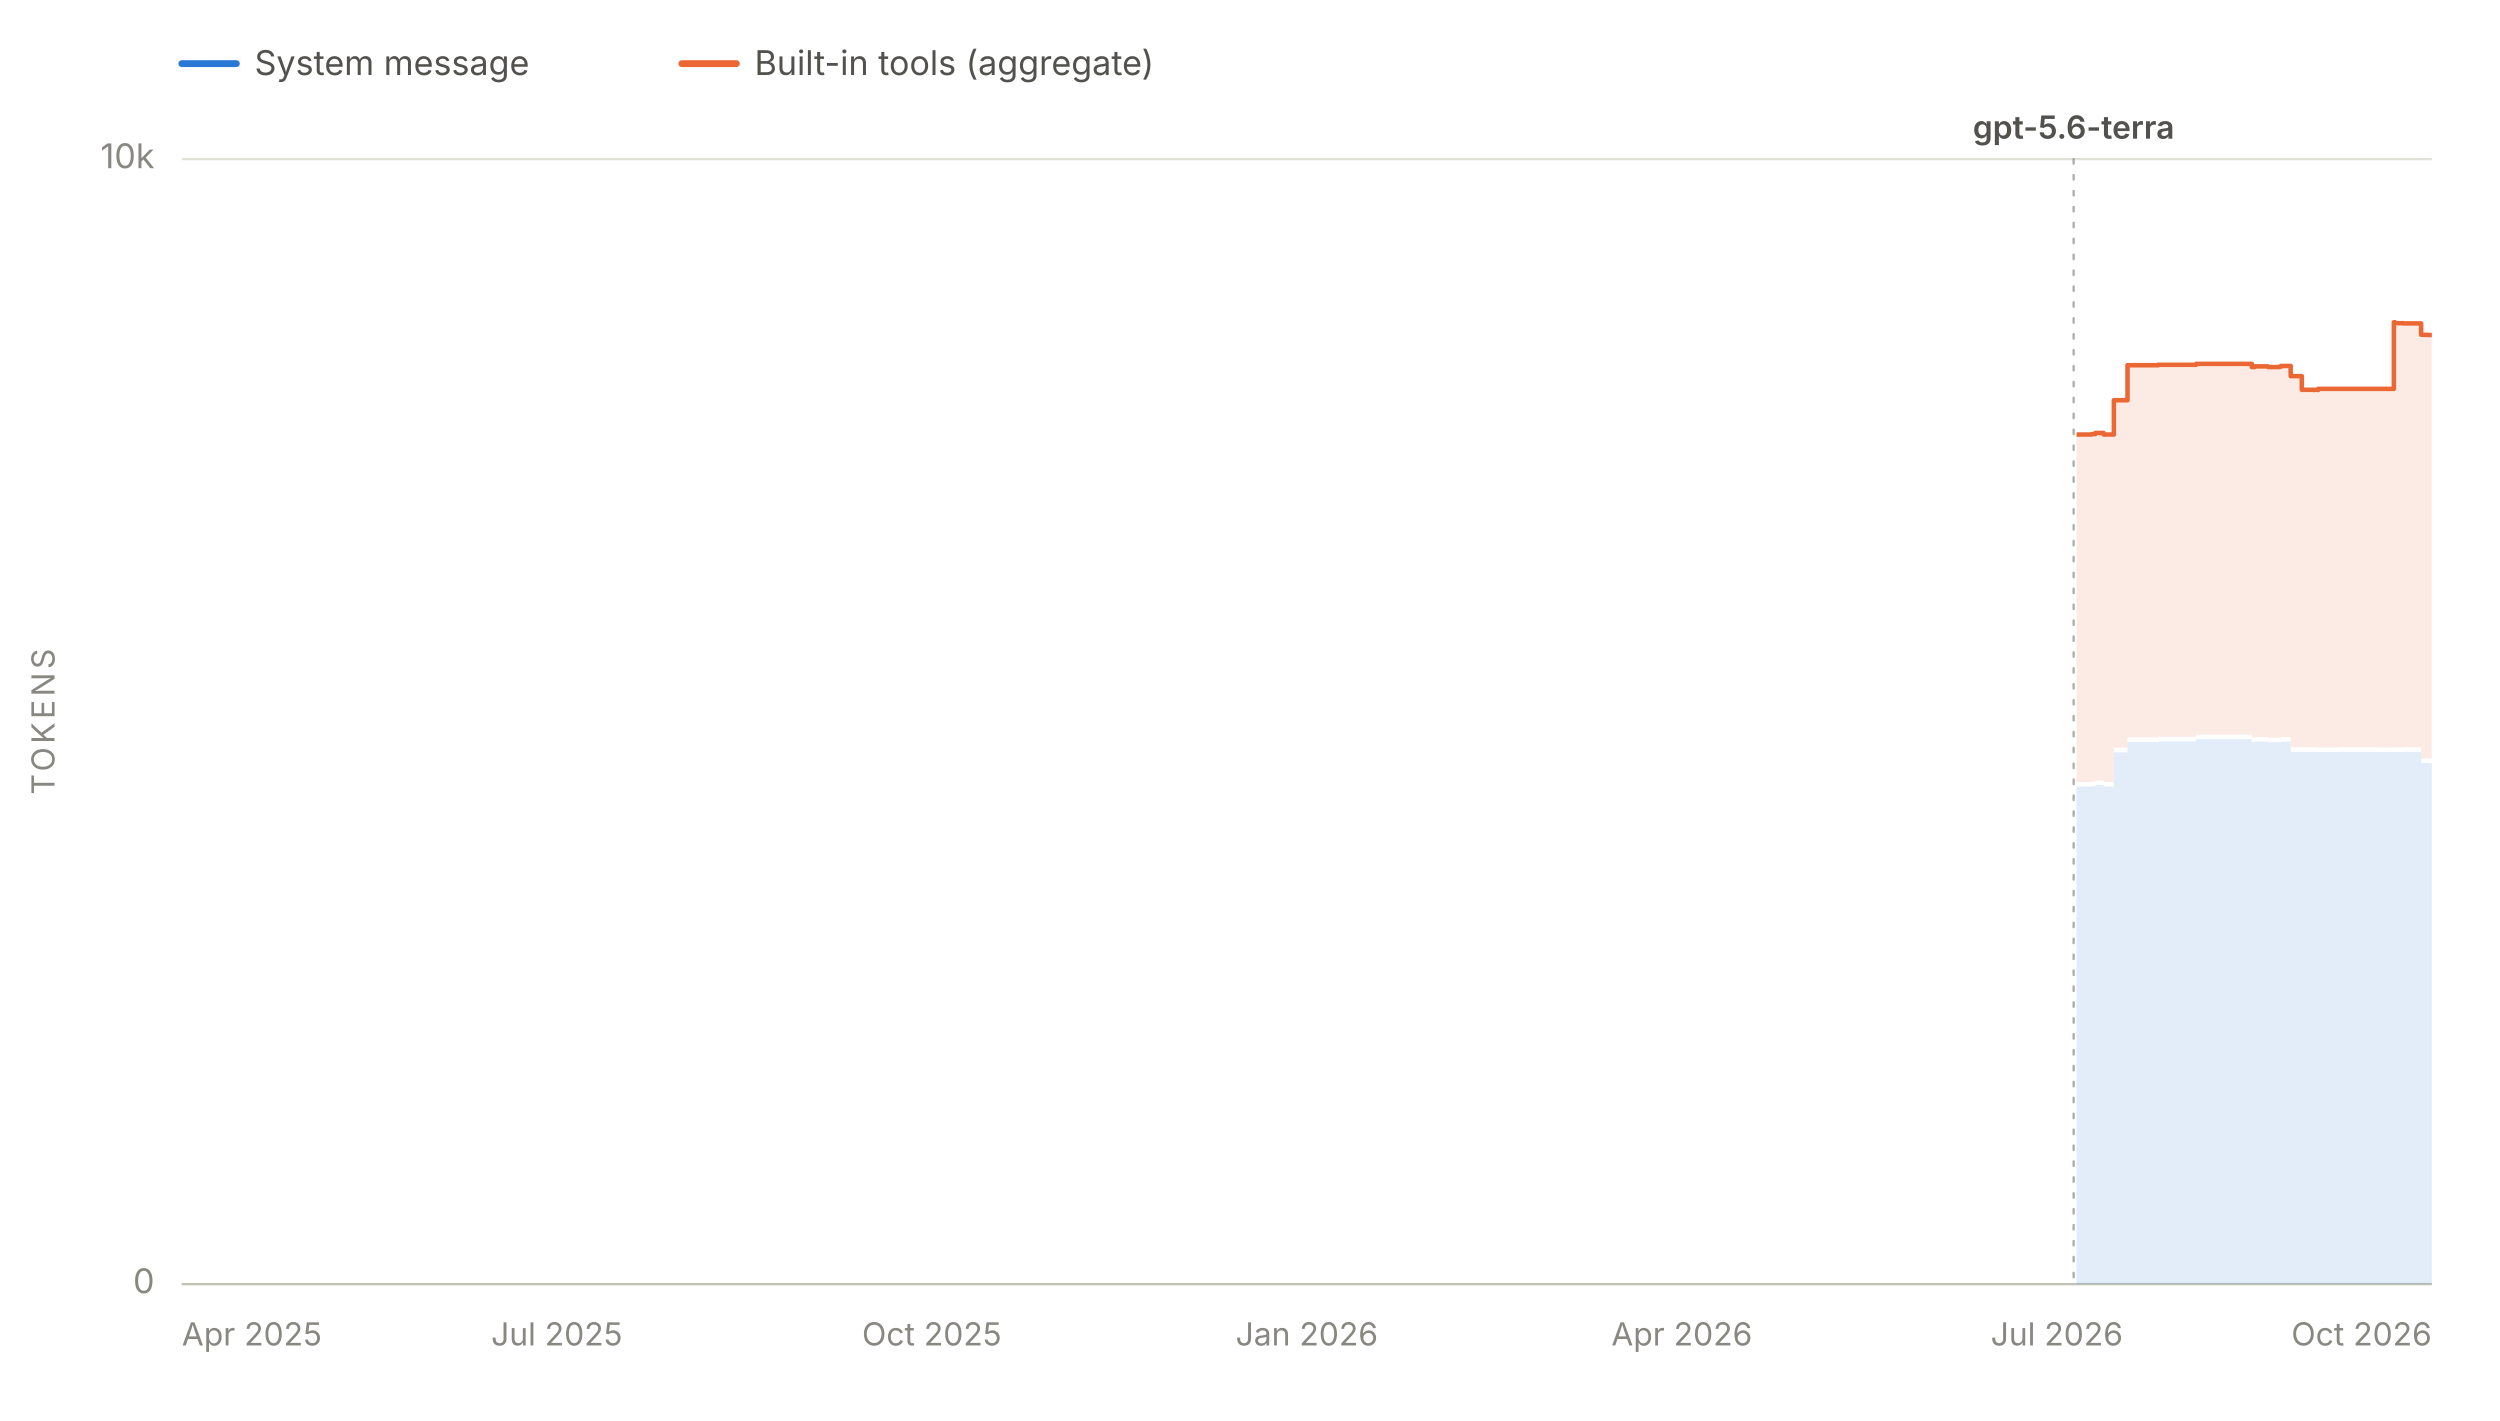
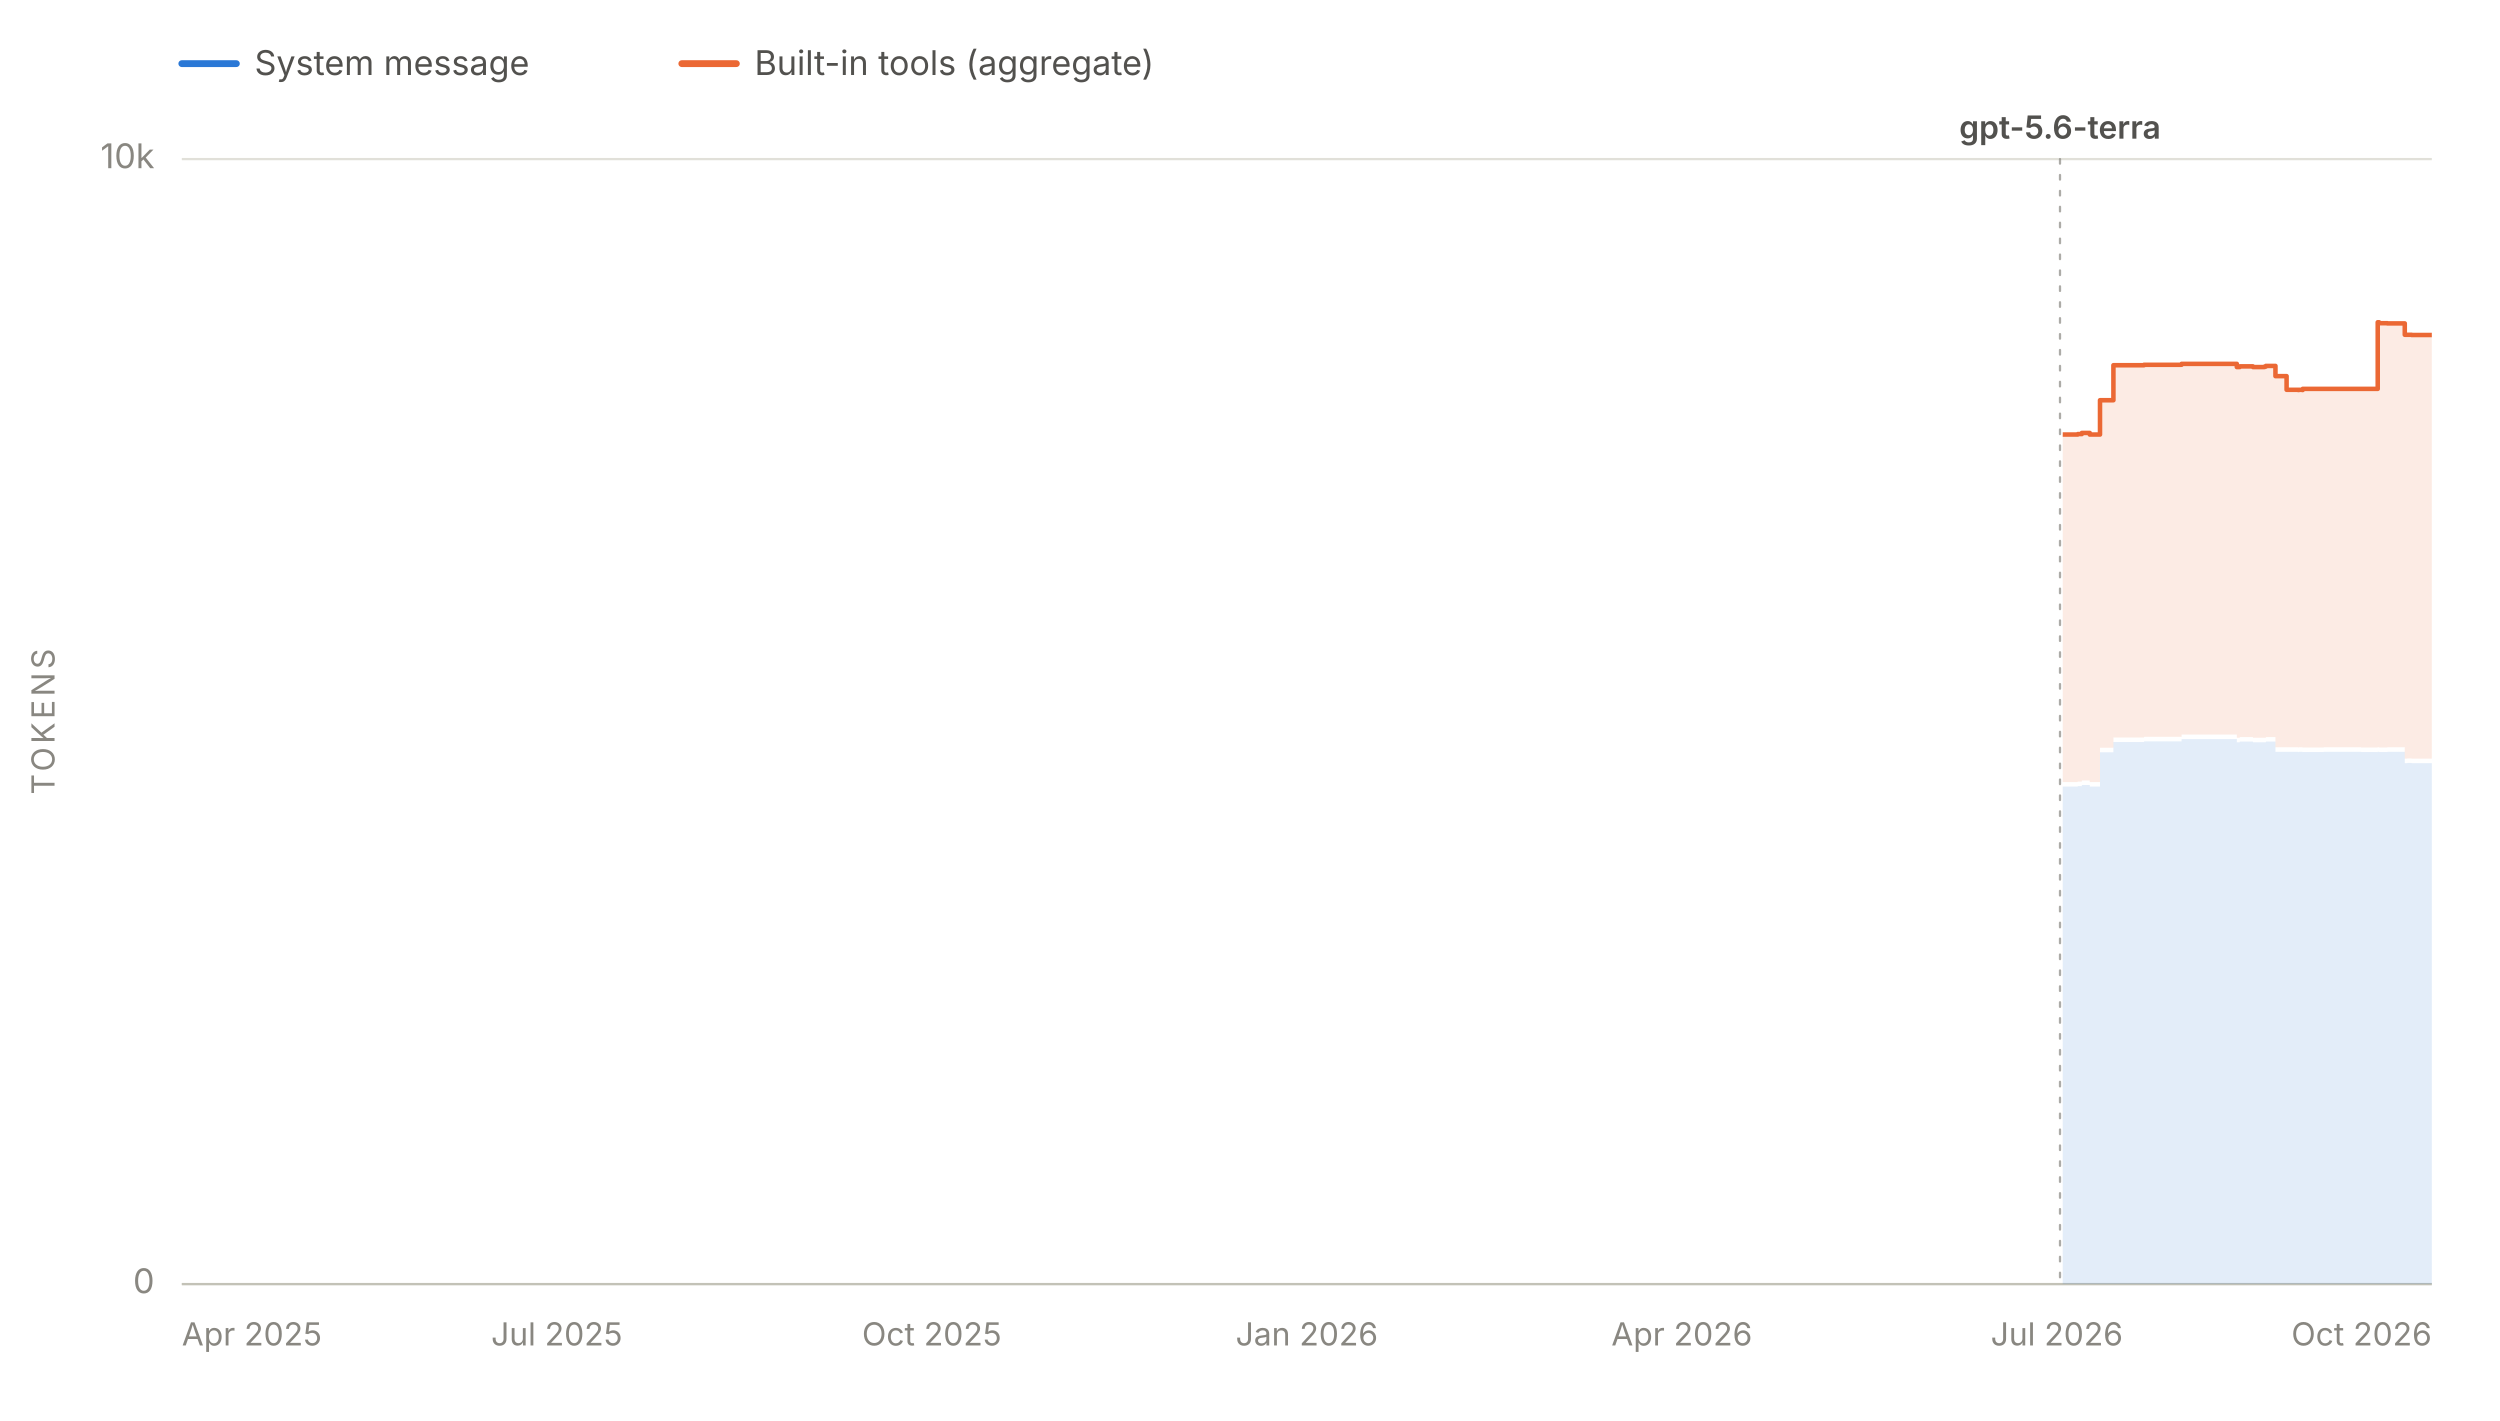
<svg xmlns="http://www.w3.org/2000/svg" viewBox="0 0 1100 625" width="1100" height="625" role="img" aria-labelledby="chartTitle chartDesc" font-family="system-ui, -apple-system, 'Segoe UI', sans-serif">
  <line x1="80" y1="28" x2="104" y2="28" stroke="#2a78d6" stroke-width="3" stroke-linecap="round" />
  <text x="112" y="33" font-size="15" fill="#52514e">System message</text>
  <line x1="300" y1="28" x2="324" y2="28" stroke="#eb6834" stroke-width="3" stroke-linecap="round" />
  <text x="332" y="33" font-size="15" fill="#52514e">Built-in tools (aggregate)</text>
  <line x1="80" y1="565.0" x2="1070" y2="565.0" stroke="#e1e0d9" stroke-width="1" />
  <text x="68" y="569.0" font-size="15" fill="#898781" text-anchor="end">0</text>
  <line x1="80" y1="70.0" x2="1070" y2="70.0" stroke="#e1e0d9" stroke-width="1" />
  <text x="68" y="74.0" font-size="15" fill="#898781" text-anchor="end">10k</text>
  <text x="24" y="317.5" font-size="14" fill="#898781" text-anchor="middle" letter-spacing="1.5" transform="rotate(-90 24 317.5)">TOKENS</text>
  <line x1="80" y1="565" x2="1070" y2="565" stroke="#c3c2b7" stroke-width="1" />
  <text x="80.0" y="592" font-size="14" fill="#898781" text-anchor="start">Apr 2025</text>
  <text x="245.0" y="592" font-size="14" fill="#898781" text-anchor="middle">Jul 2025</text>
  <text x="410.0" y="592" font-size="14" fill="#898781" text-anchor="middle">Oct 2025</text>
  <text x="575.0" y="592" font-size="14" fill="#898781" text-anchor="middle">Jan 2026</text>
  <text x="740.0" y="592" font-size="14" fill="#898781" text-anchor="middle">Apr 2026</text>
  <text x="905.0" y="592" font-size="14" fill="#898781" text-anchor="middle">Jul 2026</text>
  <text x="1070.0" y="592" font-size="14" fill="#898781" text-anchor="end">Oct 2026</text>
  <g data-release-date="2026-07-09">
-     <line x1="912.4" y1="70" x2="912.4" y2="565" stroke="#898781" stroke-width="1" stroke-dasharray="2,5" stroke-linecap="round" opacity="0.7" />
-     <text x="912.4" y="61.0" font-size="14" font-weight="600" fill="#52514e" text-anchor="middle">gpt-5.6-terra</text>
+     <line x1="906.4" y1="70" x2="906.4" y2="565" stroke="#898781" stroke-width="1" stroke-dasharray="2,5" stroke-linecap="round" opacity="0.7" />
+     <text x="906.4" y="61.0" font-size="14" font-weight="600" fill="#52514e" text-anchor="middle">gpt-5.6-terra</text>
  </g>
  <g data-selected-models="gpt-5.6-terra">
-     <path d="M 913.7 565.0 L 913.7 346.1 L 914.1 346.1 L 914.1 346.1 L 920.1 346.1 L 920.1 346.1 L 920.3 346.1 L 920.3 345.9 L 922.0 345.9 L 922.0 345.4 L 925.6 345.4 L 925.6 346.1 L 930.1 346.1 L 930.1 331.0 L 936.1 331.0 L 936.1 326.5 L 949.6 326.5 L 949.6 326.2 L 963.7 326.2 L 963.7 326.2 L 966.3 326.2 L 966.3 325.2 L 990.8 325.2 L 990.8 326.6 L 992.1 326.6 L 992.1 326.3 L 997.9 326.3 L 997.9 326.6 L 1003.1 326.6 L 1003.1 326.6 L 1003.7 326.6 L 1003.7 326.3 L 1007.9 326.3 L 1007.9 330.8 L 1012.8 330.8 L 1012.8 330.8 L 1014.4 330.8 L 1014.4 330.8 L 1016.5 330.8 L 1016.5 330.8 L 1018.0 330.8 L 1018.0 330.9 L 1018.3 330.9 L 1018.3 330.8 L 1019.8 330.8 L 1019.8 330.9 L 1020.0 330.9 L 1020.0 330.9 L 1029.2 330.9 L 1029.2 330.8 L 1044.2 330.8 L 1044.2 330.8 L 1045.8 330.8 L 1045.8 330.9 L 1053.3 330.9 L 1053.3 330.8 L 1053.8 330.8 L 1053.8 330.9 L 1057.5 330.9 L 1057.5 330.8 L 1059.2 330.8 L 1059.2 330.8 L 1063.2 330.8 L 1063.2 330.8 L 1065.3 330.8 L 1065.3 335.8 L 1066.3 335.8 L 1066.3 335.7 L 1066.5 335.7 L 1066.5 335.7 L 1068.3 335.7 L 1068.3 335.8 L 1070.0 335.8 L 1070.0 335.8 L 1070.0 565.0 Z" fill="#2a78d6" fill-opacity="0.13" stroke="none" />
+     <path d="M 907.6 565.0 L 907.6 346.1 L 908.1 346.1 L 908.1 346.1 L 914.1 346.1 L 914.1 346.1 L 914.2 346.1 L 914.2 345.9 L 916.0 345.9 L 916.0 345.4 L 919.5 345.4 L 919.5 346.1 L 924.0 346.1 L 924.0 331.0 L 929.9 331.0 L 929.9 326.5 L 943.4 326.5 L 943.4 326.2 L 957.4 326.2 L 957.4 326.2 L 959.9 326.2 L 959.9 325.2 L 984.2 325.2 L 984.2 326.6 L 985.5 326.6 L 985.5 326.3 L 991.3 326.3 L 991.3 326.6 L 996.4 326.6 L 996.4 326.6 L 997.0 326.6 L 997.0 326.3 L 1001.2 326.3 L 1001.2 330.8 L 1006.1 330.8 L 1006.1 330.8 L 1007.7 330.8 L 1007.7 330.8 L 1009.7 330.8 L 1009.7 330.8 L 1011.2 330.8 L 1011.2 330.9 L 1011.5 330.9 L 1011.5 330.8 L 1013.0 330.8 L 1013.0 330.9 L 1013.2 330.9 L 1013.2 330.9 L 1022.4 330.9 L 1022.4 330.8 L 1037.3 330.8 L 1037.3 330.8 L 1038.9 330.8 L 1038.9 330.9 L 1046.2 330.9 L 1046.2 330.8 L 1046.8 330.8 L 1046.8 330.9 L 1050.4 330.9 L 1050.4 330.8 L 1052.2 330.8 L 1052.2 330.8 L 1056.1 330.8 L 1056.1 330.8 L 1058.1 330.8 L 1058.1 335.8 L 1059.2 335.8 L 1059.2 335.7 L 1059.4 335.7 L 1059.4 335.7 L 1061.1 335.7 L 1061.1 335.8 L 1062.9 335.8 L 1062.9 335.8 L 1070.0 335.8 L 1070.0 335.8 L 1070.0 565.0 Z" fill="#2a78d6" fill-opacity="0.13" stroke="none" />
  </g>
  <g data-selected-models="gpt-5.6-terra">
-     <path d="M 913.7 344.1 L 913.7 191.2 L 914.1 191.2 L 914.1 191.2 L 920.1 191.2 L 920.1 191.2 L 920.3 191.2 L 920.3 191.0 L 922.0 191.0 L 922.0 190.5 L 925.6 190.5 L 925.6 191.2 L 930.1 191.2 L 930.1 176.1 L 936.1 176.1 L 936.1 160.7 L 949.6 160.7 L 949.6 160.5 L 963.7 160.5 L 963.7 160.5 L 966.3 160.5 L 966.3 160.1 L 990.8 160.1 L 990.8 161.5 L 992.1 161.5 L 992.1 161.2 L 997.9 161.2 L 997.9 161.5 L 1003.1 161.5 L 1003.1 161.3 L 1003.7 161.3 L 1003.7 161.0 L 1007.9 161.0 L 1007.9 165.5 L 1012.8 165.5 L 1012.8 171.5 L 1014.4 171.5 L 1014.4 171.5 L 1016.5 171.5 L 1016.5 171.5 L 1018.0 171.5 L 1018.0 171.6 L 1018.3 171.6 L 1018.3 171.5 L 1019.8 171.5 L 1019.8 171.6 L 1020.0 171.6 L 1020.0 171.1 L 1029.2 171.1 L 1029.2 171.1 L 1044.2 171.1 L 1044.2 171.1 L 1045.8 171.1 L 1045.8 171.1 L 1053.3 171.1 L 1053.3 141.8 L 1053.8 141.8 L 1053.8 142.2 L 1057.5 142.2 L 1057.5 142.3 L 1059.2 142.3 L 1059.2 142.3 L 1063.2 142.3 L 1063.2 142.3 L 1065.3 142.3 L 1065.3 147.3 L 1066.3 147.3 L 1066.3 147.3 L 1066.5 147.3 L 1066.5 147.3 L 1068.3 147.3 L 1068.3 147.4 L 1070.0 147.4 L 1070.0 147.4 L 1070.0 333.8 L 1070.0 333.8 L 1068.3 333.8 L 1068.3 333.7 L 1066.5 333.7 L 1066.5 333.7 L 1066.3 333.7 L 1066.3 333.8 L 1065.3 333.8 L 1065.3 328.8 L 1063.2 328.8 L 1063.2 328.8 L 1059.2 328.8 L 1059.2 328.8 L 1057.5 328.8 L 1057.5 328.9 L 1053.8 328.9 L 1053.8 328.8 L 1053.3 328.8 L 1053.3 328.9 L 1045.8 328.9 L 1045.8 328.8 L 1044.2 328.8 L 1044.2 328.8 L 1029.2 328.8 L 1029.2 328.9 L 1020.0 328.9 L 1020.0 328.9 L 1019.8 328.9 L 1019.8 328.8 L 1018.3 328.8 L 1018.3 328.9 L 1018.0 328.9 L 1018.0 328.8 L 1016.5 328.8 L 1016.5 328.8 L 1014.4 328.8 L 1014.4 328.8 L 1012.8 328.8 L 1012.8 328.8 L 1007.9 328.8 L 1007.9 324.3 L 1003.7 324.3 L 1003.7 324.6 L 1003.1 324.6 L 1003.1 324.6 L 997.9 324.6 L 997.9 324.3 L 992.1 324.3 L 992.1 324.6 L 990.8 324.6 L 990.8 323.2 L 966.3 323.2 L 966.3 324.2 L 963.7 324.2 L 963.7 324.2 L 949.6 324.2 L 949.6 324.5 L 936.1 324.5 L 936.1 329.0 L 930.1 329.0 L 930.1 344.1 L 925.6 344.1 L 925.6 343.4 L 922.0 343.4 L 922.0 343.9 L 920.3 343.9 L 920.3 344.1 L 920.1 344.1 L 920.1 344.1 L 914.1 344.1 L 914.1 344.1 L 913.7 344.1 Z" fill="#eb6834" fill-opacity="0.13" stroke="none" />
-     <path d="M 913.7 191.2 L 914.1 191.2 L 914.1 191.2 L 920.1 191.2 L 920.1 191.2 L 920.3 191.2 L 920.3 191.0 L 922.0 191.0 L 922.0 190.5 L 925.6 190.5 L 925.6 191.2 L 930.1 191.2 L 930.1 176.1 L 936.1 176.1 L 936.1 160.7 L 949.6 160.7 L 949.6 160.5 L 963.7 160.5 L 963.7 160.5 L 966.3 160.5 L 966.3 160.1 L 990.8 160.1 L 990.8 161.5 L 992.1 161.5 L 992.1 161.2 L 997.9 161.2 L 997.9 161.5 L 1003.1 161.5 L 1003.1 161.3 L 1003.7 161.3 L 1003.7 161.0 L 1007.9 161.0 L 1007.9 165.5 L 1012.8 165.5 L 1012.8 171.5 L 1014.4 171.5 L 1014.4 171.5 L 1016.5 171.5 L 1016.5 171.5 L 1018.0 171.5 L 1018.0 171.6 L 1018.3 171.6 L 1018.3 171.5 L 1019.8 171.5 L 1019.8 171.6 L 1020.0 171.6 L 1020.0 171.1 L 1029.2 171.1 L 1029.2 171.1 L 1044.2 171.1 L 1044.2 171.1 L 1045.8 171.1 L 1045.8 171.1 L 1053.3 171.1 L 1053.3 141.8 L 1053.8 141.8 L 1053.8 142.2 L 1057.5 142.2 L 1057.5 142.3 L 1059.2 142.3 L 1059.2 142.3 L 1063.2 142.3 L 1063.2 142.3 L 1065.3 142.3 L 1065.3 147.3 L 1066.3 147.3 L 1066.3 147.3 L 1066.5 147.3 L 1066.5 147.3 L 1068.3 147.3 L 1068.3 147.4 L 1070.0 147.4 L 1070.0 147.4" fill="none" stroke="#eb6834" stroke-width="2" stroke-linejoin="round" />
+     <path d="M 907.6 344.1 L 907.6 191.2 L 908.1 191.2 L 908.1 191.2 L 914.1 191.2 L 914.1 191.2 L 914.2 191.2 L 914.2 191.0 L 916.0 191.0 L 916.0 190.5 L 919.5 190.5 L 919.5 191.2 L 924.0 191.2 L 924.0 176.1 L 929.9 176.1 L 929.9 160.7 L 943.4 160.7 L 943.4 160.5 L 957.4 160.5 L 957.4 160.5 L 959.9 160.5 L 959.9 160.1 L 984.2 160.1 L 984.2 161.5 L 985.5 161.5 L 985.5 161.2 L 991.3 161.2 L 991.3 161.5 L 996.4 161.5 L 996.4 161.3 L 997.0 161.3 L 997.0 161.0 L 1001.2 161.0 L 1001.2 165.5 L 1006.1 165.5 L 1006.1 171.5 L 1007.7 171.5 L 1007.7 171.5 L 1009.7 171.5 L 1009.7 171.5 L 1011.2 171.5 L 1011.2 171.6 L 1011.5 171.6 L 1011.5 171.5 L 1013.0 171.5 L 1013.0 171.6 L 1013.2 171.6 L 1013.2 171.1 L 1022.4 171.1 L 1022.4 171.1 L 1037.3 171.1 L 1037.3 171.1 L 1038.9 171.1 L 1038.9 171.1 L 1046.2 171.1 L 1046.2 141.8 L 1046.8 141.8 L 1046.8 142.2 L 1050.4 142.2 L 1050.4 142.3 L 1052.2 142.3 L 1052.2 142.3 L 1056.1 142.3 L 1056.1 142.3 L 1058.1 142.3 L 1058.1 147.3 L 1059.2 147.3 L 1059.2 147.3 L 1059.4 147.3 L 1059.4 147.3 L 1061.1 147.3 L 1061.1 147.4 L 1062.9 147.4 L 1062.9 147.4 L 1070.0 147.4 L 1070.0 147.4 L 1070.0 333.8 L 1070.0 333.8 L 1062.9 333.8 L 1062.9 333.8 L 1061.1 333.8 L 1061.1 333.7 L 1059.4 333.7 L 1059.4 333.7 L 1059.2 333.7 L 1059.2 333.8 L 1058.1 333.8 L 1058.1 328.8 L 1056.1 328.8 L 1056.1 328.8 L 1052.2 328.8 L 1052.2 328.8 L 1050.4 328.8 L 1050.4 328.9 L 1046.8 328.9 L 1046.8 328.8 L 1046.2 328.8 L 1046.2 328.9 L 1038.9 328.9 L 1038.9 328.8 L 1037.3 328.8 L 1037.3 328.8 L 1022.4 328.8 L 1022.4 328.9 L 1013.2 328.9 L 1013.2 328.9 L 1013.0 328.9 L 1013.0 328.8 L 1011.5 328.8 L 1011.5 328.9 L 1011.2 328.9 L 1011.2 328.8 L 1009.7 328.8 L 1009.7 328.8 L 1007.7 328.8 L 1007.7 328.8 L 1006.1 328.8 L 1006.1 328.8 L 1001.2 328.8 L 1001.2 324.3 L 997.0 324.3 L 997.0 324.6 L 996.4 324.6 L 996.4 324.6 L 991.3 324.6 L 991.3 324.3 L 985.5 324.3 L 985.5 324.6 L 984.2 324.6 L 984.2 323.2 L 959.9 323.2 L 959.9 324.2 L 957.4 324.2 L 957.4 324.2 L 943.4 324.2 L 943.4 324.5 L 929.9 324.5 L 929.9 329.0 L 924.0 329.0 L 924.0 344.1 L 919.5 344.1 L 919.5 343.4 L 916.0 343.4 L 916.0 343.9 L 914.2 343.9 L 914.2 344.1 L 914.1 344.1 L 914.1 344.1 L 908.1 344.1 L 908.1 344.1 L 907.6 344.1 Z" fill="#eb6834" fill-opacity="0.13" stroke="none" />
+     <path d="M 907.6 191.2 L 908.1 191.2 L 908.1 191.2 L 914.1 191.2 L 914.1 191.2 L 914.2 191.2 L 914.2 191.0 L 916.0 191.0 L 916.0 190.5 L 919.5 190.5 L 919.5 191.2 L 924.0 191.2 L 924.0 176.1 L 929.9 176.1 L 929.9 160.7 L 943.4 160.7 L 943.4 160.5 L 957.4 160.5 L 957.4 160.5 L 959.9 160.5 L 959.9 160.1 L 984.2 160.1 L 984.2 161.5 L 985.5 161.5 L 985.5 161.2 L 991.3 161.2 L 991.3 161.5 L 996.4 161.5 L 996.4 161.3 L 997.0 161.3 L 997.0 161.0 L 1001.2 161.0 L 1001.2 165.5 L 1006.1 165.5 L 1006.1 171.5 L 1007.7 171.5 L 1007.7 171.5 L 1009.7 171.5 L 1009.7 171.5 L 1011.2 171.5 L 1011.2 171.6 L 1011.5 171.6 L 1011.5 171.5 L 1013.0 171.5 L 1013.0 171.6 L 1013.2 171.6 L 1013.2 171.1 L 1022.4 171.1 L 1022.4 171.1 L 1037.3 171.1 L 1037.3 171.1 L 1038.9 171.1 L 1038.9 171.1 L 1046.2 171.1 L 1046.2 141.8 L 1046.8 141.8 L 1046.8 142.2 L 1050.4 142.2 L 1050.4 142.3 L 1052.2 142.3 L 1052.2 142.3 L 1056.1 142.3 L 1056.1 142.3 L 1058.1 142.3 L 1058.1 147.3 L 1059.2 147.3 L 1059.2 147.3 L 1059.4 147.3 L 1059.4 147.3 L 1061.1 147.3 L 1061.1 147.4 L 1062.9 147.4 L 1062.9 147.4 L 1070.0 147.4 L 1070.0 147.4" fill="none" stroke="#eb6834" stroke-width="2" stroke-linejoin="round" />
  </g>
</svg>
